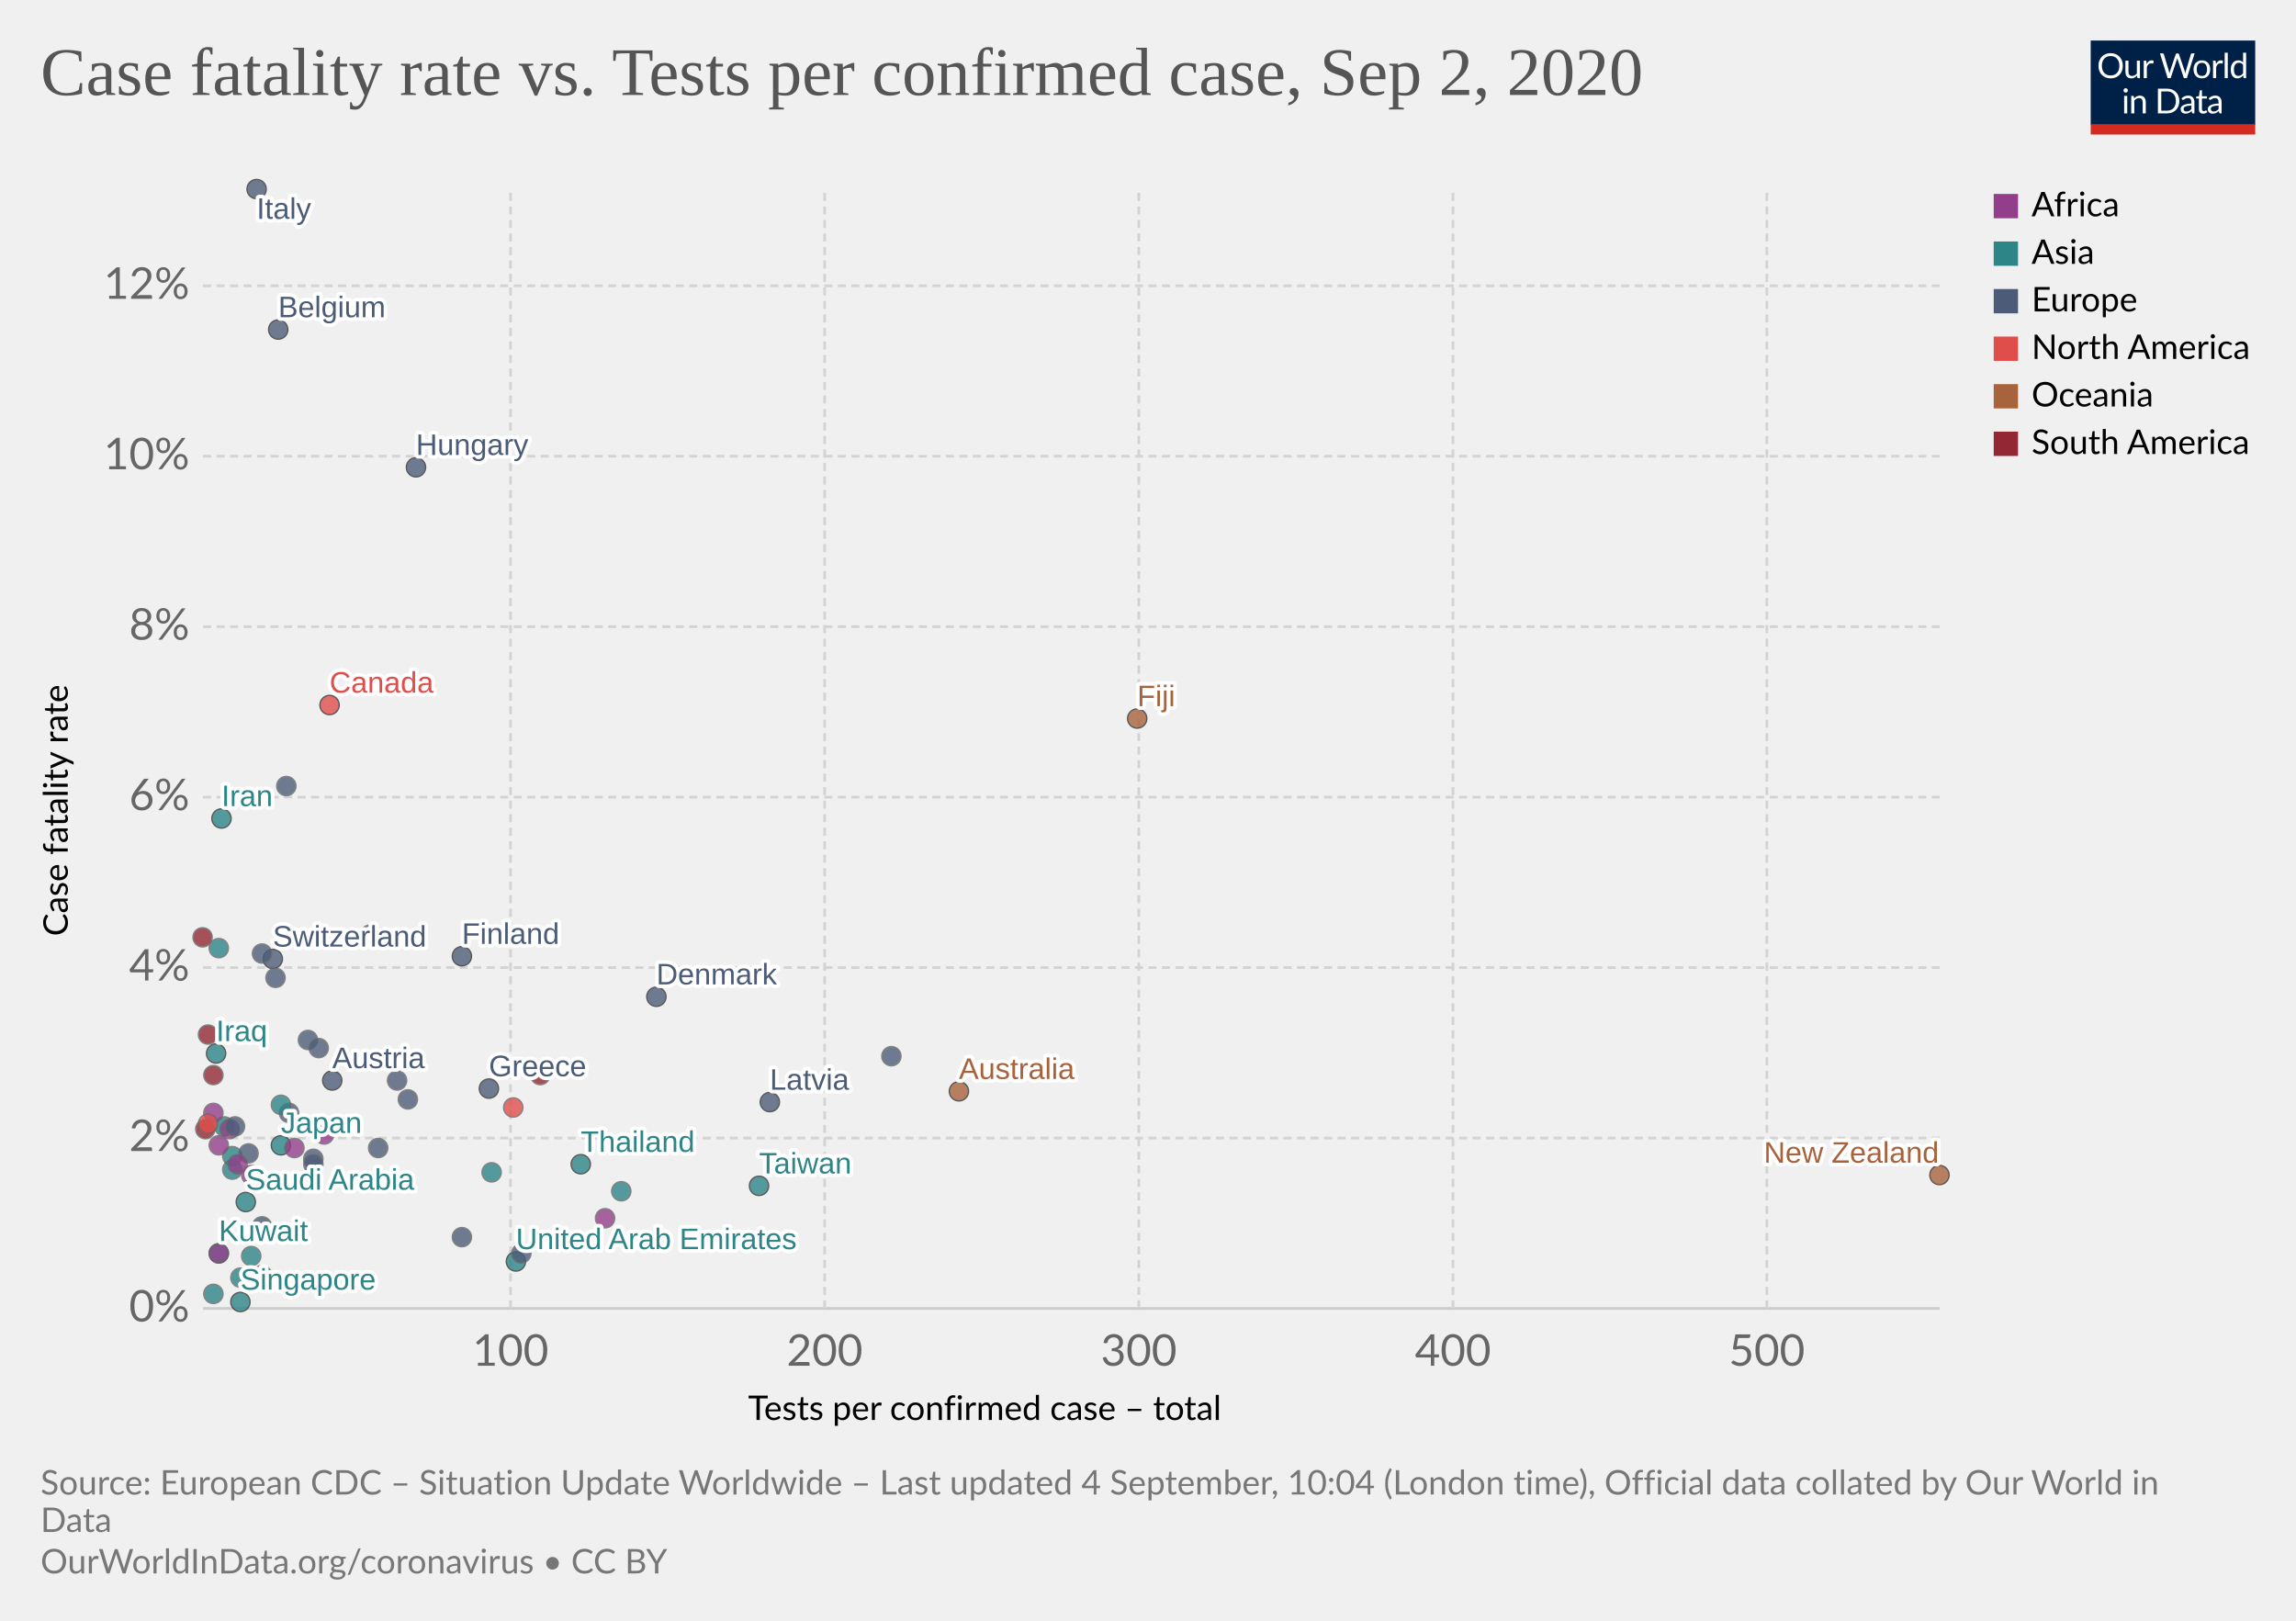
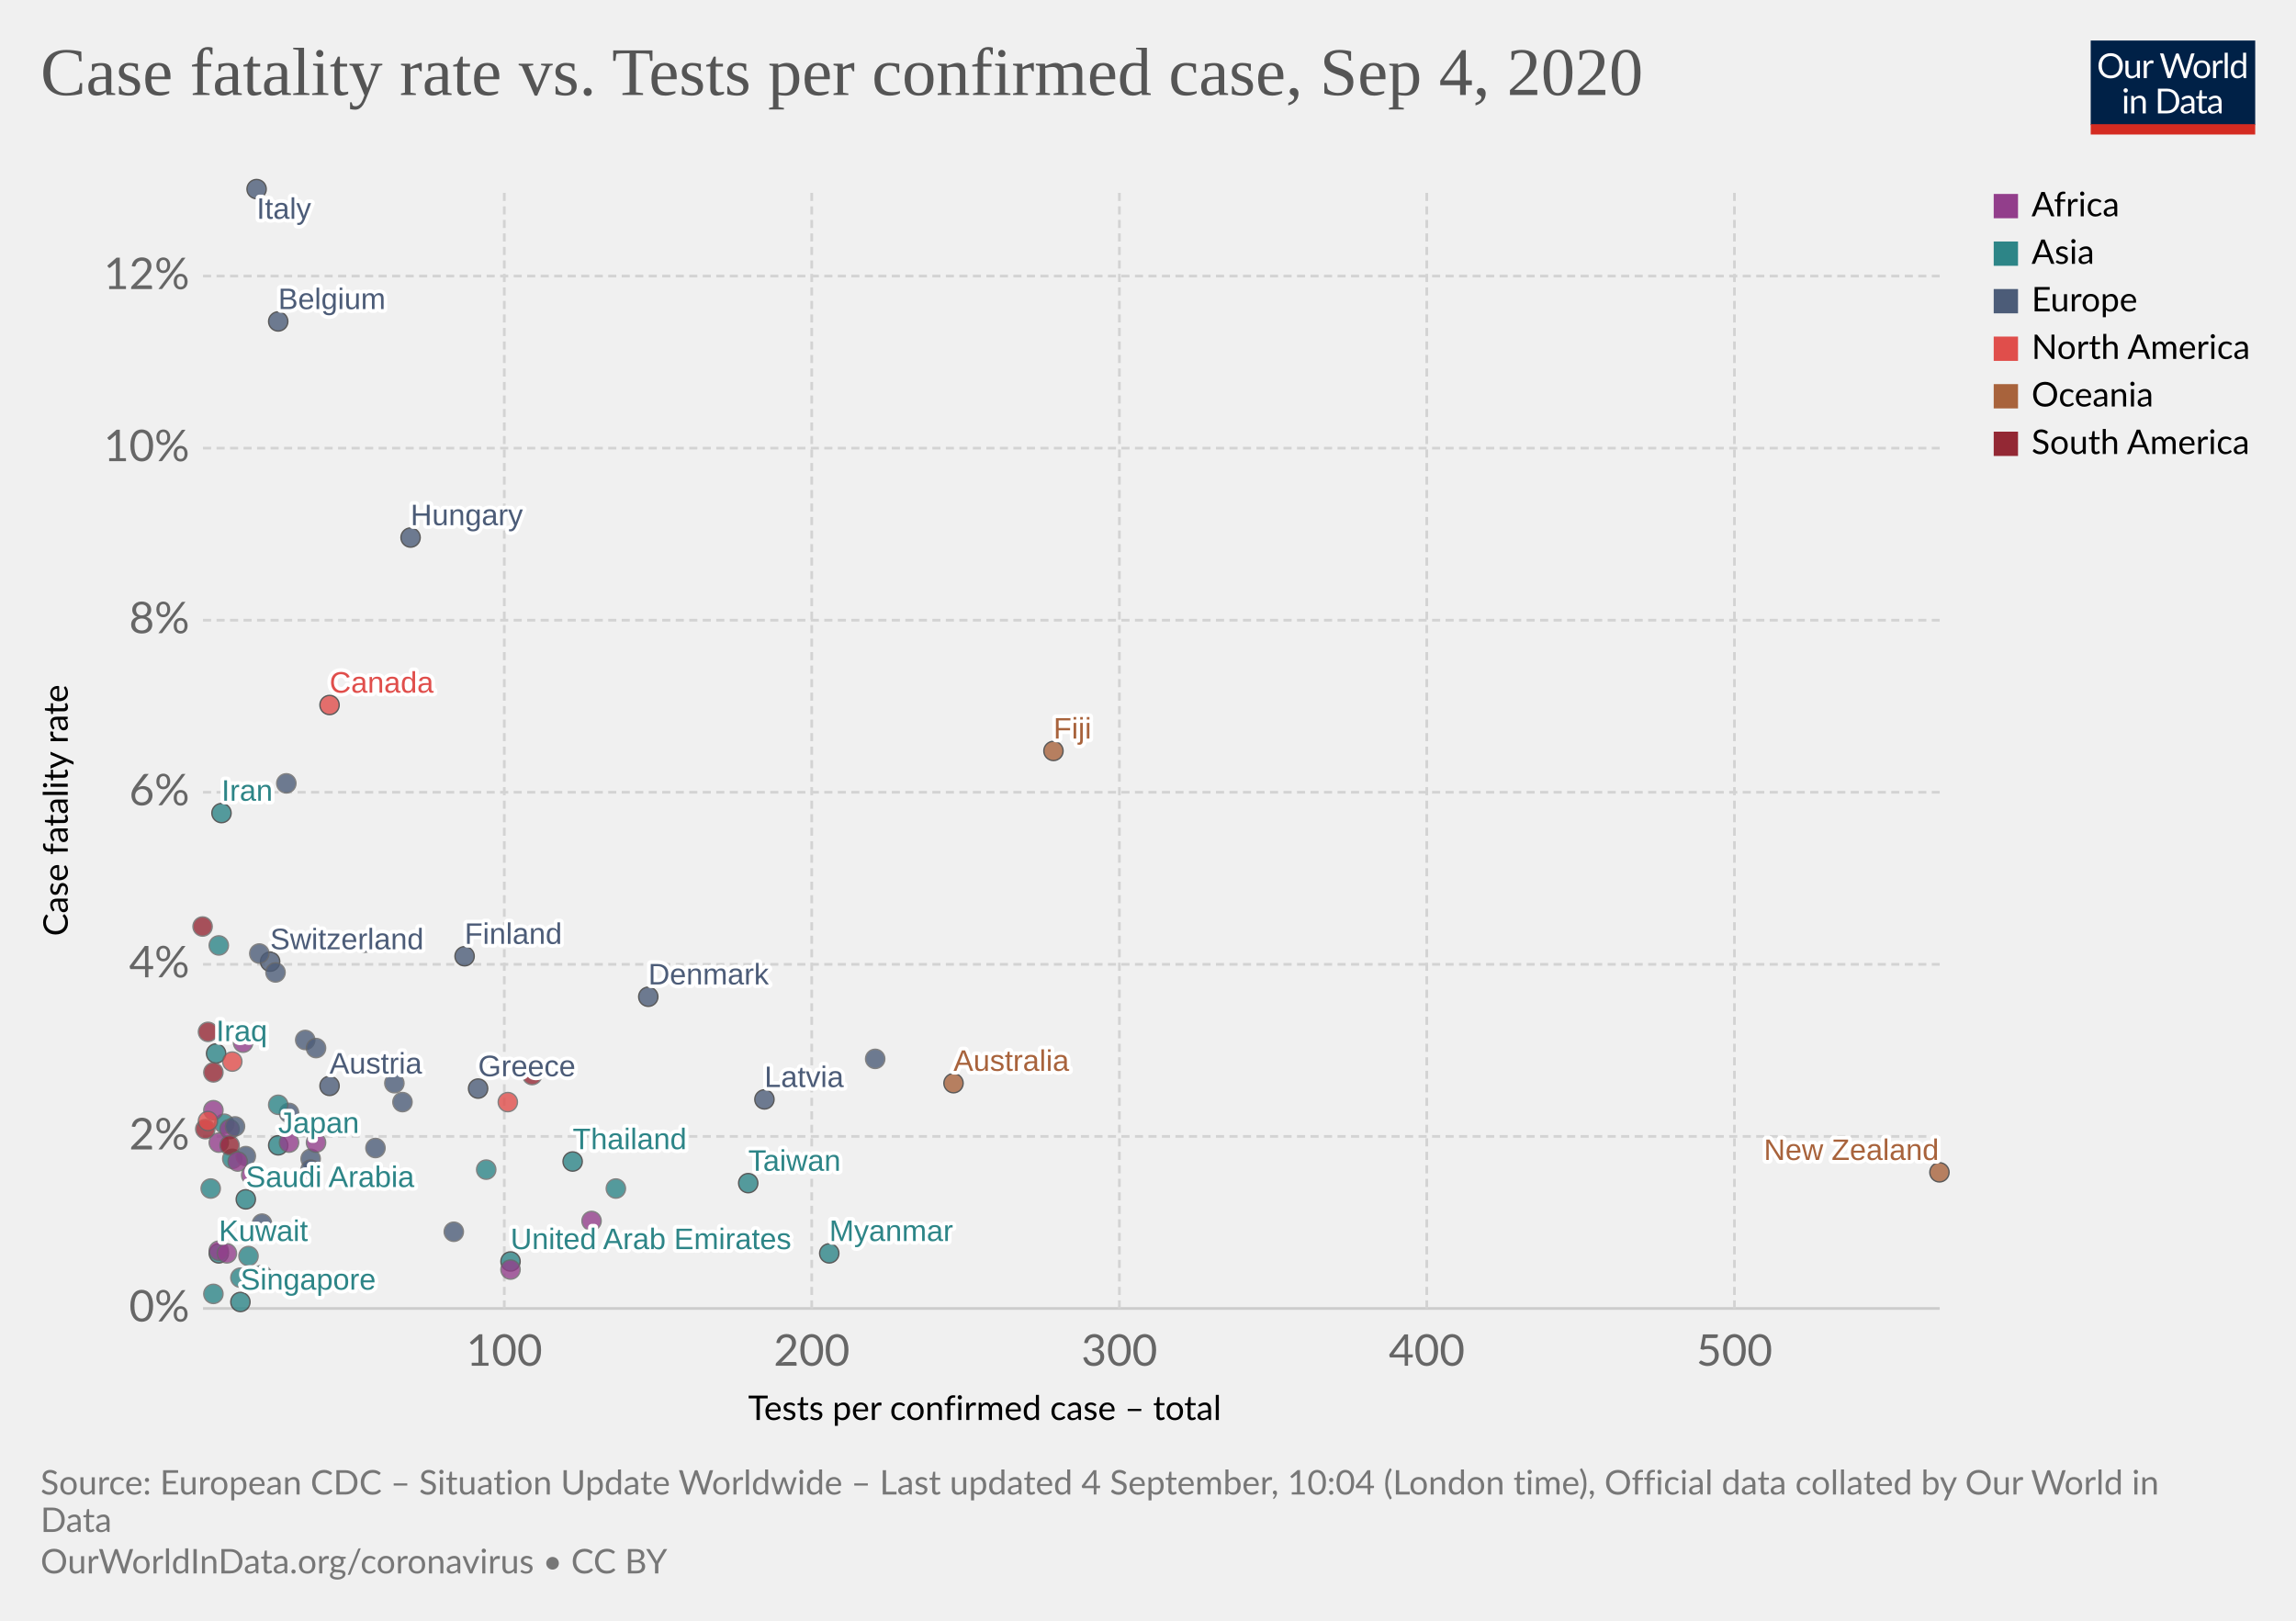
<svg xmlns="http://www.w3.org/2000/svg" version="1.1" style="background-color:#fff;-webkit-font-smoothing:antialiased" width="850" height="600" viewBox="0 0 850 600" font-family="Lato,'Helvetica Neue',Helvetica,Arial,sans-serif" font-size="18" text-rendering="optimizeLegibility">
  <g class="HeaderView">
    <g transform="matrix(.29 0 0 .29 774 15)">
      <svg width="210" height="120" viewBox="0 0 210 120" fill="none">
        <g clip-path="url(#clip0)">
          <path d="M0 0h210v107.89H0V0z" fill="#002147" />
          <path d="M40.98 32.25c0 2.36-.38 4.53-1.12 6.51a14.26 14.26 0 01-8.1 8.4c-1.9.78-4.02 1.17-6.34 1.17a16.6 16.6 0 01-6.33-1.17 14.31 14.31 0 01-8.08-8.4 18.29 18.29 0 01-1.12-6.51c0-2.36.38-4.53 1.12-6.5a14.32 14.32 0 018.07-8.44c1.92-.8 4.03-1.19 6.34-1.19 2.32 0 4.43.4 6.34 1.19 1.92.8 3.56 1.9 4.93 3.34a14.87 14.87 0 013.17 5.1 18.1 18.1 0 011.12 6.5zm-4.38 0c0-1.94-.26-3.68-.8-5.22a10.91 10.91 0 00-2.24-3.89 9.68 9.68 0 00-3.52-2.46 11.95 11.95 0 00-4.62-.86c-1.68 0-3.21.28-4.6.86a9.88 9.88 0 00-3.54 2.46 10.91 10.91 0 00-2.24 3.9c-.53 1.53-.8 3.27-.8 5.2 0 1.94.27 3.68.8 5.22a11.17 11.17 0 002.24 3.9 10.01 10.01 0 003.55 2.44c1.38.56 2.9.83 4.6.83 1.7 0 3.24-.27 4.61-.83a9.8 9.8 0 003.52-2.44 11.17 11.17 0 002.25-3.9c.53-1.54.8-3.28.8-5.21zm26.22-6.54V48H60.5c-.56 0-.9-.27-1.05-.81l-.31-2.4a12.45 12.45 0 01-3.26 2.6c-1.2.64-2.58.96-4.13.96-1.22 0-2.3-.2-3.24-.6a6.52 6.52 0 01-2.33-1.7 7.37 7.37 0 01-1.43-2.67c-.3-1.04-.46-2.2-.46-3.45V25.7h3.91v14.22c0 1.68.38 2.99 1.15 3.91.77.93 1.96 1.39 3.54 1.39 1.16 0 2.24-.27 3.23-.82a10.42 10.42 0 002.8-2.28V25.7h3.91zm8.61 4.47a9.94 9.94 0 012.6-3.56 5.64 5.64 0 013.76-1.3c.47 0 .92.05 1.34.15.44.1.83.27 1.17.49l-.3 2.92c-.09.37-.3.55-.66.55-.2 0-.5-.04-.9-.13a6.21 6.21 0 00-3.24.18c-.54.2-1.03.5-1.47.92-.42.4-.81.9-1.17 1.5-.33.58-.64 1.26-.92 2.02V48H67.7V25.71h2.25c.42 0 .72.08.88.25.16.16.27.44.33.83l.26 3.39zm61.16-13.7L122.75 48h-3.82l-7.99-24.05a21.95 21.95 0 01-.42-1.58 38.36 38.36 0 01-.44 1.58L102.05 48h-3.83L88.4 16.47h3.54c.38 0 .7.1.95.29.26.2.43.43.5.73l6.52 21.9c.1.4.2.83.28 1.28.1.46.2.94.29 1.46l.3-1.46c.12-.47.25-.9.38-1.27l7.41-21.91c.1-.25.26-.48.51-.69.27-.22.58-.33.95-.33h1.23c.38 0 .69.1.92.29.24.2.41.43.53.73l7.4 21.9a28.4 28.4 0 01.68 2.62 29.52 29.52 0 01.52-2.61l6.54-21.91c.07-.27.23-.5.48-.7.27-.21.58-.32.95-.32h3.32zm9.35 8.88c1.63 0 3.1.27 4.4.82a9.43 9.43 0 015.46 5.94c.5 1.4.74 2.98.74 4.73 0 1.76-.25 3.34-.74 4.75a9.43 9.43 0 01-5.46 5.92c-1.3.52-2.77.79-4.4.79-1.64 0-3.12-.27-4.44-.8a9.42 9.42 0 01-3.35-2.3c-.92-1-1.63-2.2-2.13-3.61-.49-1.41-.73-3-.73-4.75s.24-3.33.73-4.73c.5-1.43 1.2-2.64 2.13-3.63a9.4 9.4 0 013.35-2.31c1.32-.55 2.8-.82 4.44-.82zm0 19.89c2.2 0 3.84-.73 4.93-2.2 1.08-1.48 1.63-3.54 1.63-6.18 0-2.66-.55-4.72-1.63-6.2-1.09-1.49-2.73-2.23-4.93-2.23-1.12 0-2.09.2-2.93.57a5.7 5.7 0 00-2.06 1.65 7.5 7.5 0 00-1.24 2.67c-.26 1.04-.4 2.22-.4 3.54 0 2.64.55 4.7 1.64 6.18 1.1 1.47 2.76 2.2 4.99 2.2zm17.97-15.07a9.94 9.94 0 012.6-3.56 5.64 5.64 0 013.76-1.3c.47 0 .91.05 1.34.15.44.1.83.27 1.16.49l-.28 2.92c-.09.37-.31.55-.66.55-.2 0-.5-.04-.9-.13a6.2 6.2 0 00-3.24.18c-.54.2-1.03.5-1.47.92-.43.4-.82.9-1.17 1.5a13.1 13.1 0 00-.92 2.02V48h-3.94V25.71h2.24c.43 0 .72.08.88.25.17.16.28.44.33.83l.27 3.39zm15.04-14.59V48h-3.92V15.6h3.92zm19.55 15.43a6.22 6.22 0 00-2.38-2.05 6.7 6.7 0 00-2.86-.6c-2.07 0-3.66.75-4.77 2.23-1.12 1.48-1.68 3.6-1.68 6.33 0 1.46.13 2.7.38 3.74a7.29 7.29 0 001.1 2.56 4.35 4.35 0 001.78 1.45c.7.3 1.5.46 2.4.46 1.29 0 2.41-.3 3.36-.88a9.6 9.6 0 002.67-2.49V31.02zm3.91-15.43V48h-2.33c-.56 0-.9-.27-1.06-.81l-.35-2.71a12.13 12.13 0 01-3.25 2.77 8.28 8.28 0 01-4.23 1.06 7.31 7.31 0 01-6.14-2.9c-.73-.96-1.3-2.15-1.69-3.57a18.35 18.35 0 01.07-9.48 11.29 11.29 0 011.89-3.7 8.7 8.7 0 017.06-3.34 7.96 7.96 0 016.12 2.62V15.59h3.91zM46.61 70.71V93H42.7V70.71h3.91zm.84-7c0 .39-.08.75-.24 1.09a2.81 2.81 0 01-1.52 1.47 2.67 2.67 0 01-2.16 0 2.9 2.9 0 01-1.45-1.47 2.67 2.67 0 010-2.16c.15-.35.35-.65.6-.9.25-.27.53-.47.85-.62a2.67 2.67 0 012.16 0c.35.15.65.35.9.62.27.25.47.55.62.9.16.34.24.7.24 1.08zm7.97 10.24c.49-.54 1-1.04 1.54-1.48a9.85 9.85 0 013.66-1.84 8.96 8.96 0 015.43.35c.94.4 1.72.97 2.33 1.71a7.36 7.36 0 011.43 2.67c.32 1.04.49 2.19.49 3.45V93h-3.94V78.81c0-1.69-.4-3-1.17-3.92-.76-.93-1.93-1.4-3.5-1.4a6.6 6.6 0 00-3.25.83c-1 .56-1.92 1.31-2.77 2.27V93h-3.94V70.71h2.35c.56 0 .9.28 1.04.82l.3 2.42zm57.7 3.3c0 2.36-.37 4.5-1.11 6.44a14.3 14.3 0 01-3.17 4.98 14.1 14.1 0 01-4.93 3.2c-1.9.76-4.02 1.13-6.33 1.13H85.8V61.47h11.77c2.31 0 4.42.39 6.33 1.15a13.8 13.8 0 018.1 8.18 17.75 17.75 0 011.12 6.45zm-4.37 0c0-1.94-.26-3.67-.8-5.2a10.94 10.94 0 00-2.23-3.87 9.57 9.57 0 00-3.53-2.42 12.23 12.23 0 00-4.61-.83h-7.5v24.62h7.5c1.7 0 3.24-.28 4.61-.84a9.7 9.7 0 003.53-2.4 10.94 10.94 0 002.24-3.87c.53-1.53.8-3.26.8-5.2zm19.8 5.72c-1.8.06-3.34.2-4.62.44-1.26.22-2.3.51-3.1.88-.8.36-1.37.8-1.74 1.3-.35.5-.53 1.05-.53 1.67 0 .58.1 1.1.3 1.52a3 3 0 00.76 1.05c.34.27.73.46 1.17.6.45.11.94.17 1.45.17a7.28 7.28 0 003.5-.81 11.95 11.95 0 002.82-2.2v-4.62zm-12.65-9.11a12.73 12.73 0 013.98-2.66c1.43-.59 3-.88 4.73-.88 1.25 0 2.36.2 3.33.61a6.81 6.81 0 013.94 4.38c.33 1.04.5 2.19.5 3.43V93h-1.74a1.8 1.8 0 01-.88-.18c-.2-.13-.36-.38-.48-.74l-.44-2.12c-.59.55-1.16 1.03-1.72 1.46a9.48 9.48 0 01-3.74 1.7c-.69.15-1.46.23-2.3.23-.87 0-1.69-.12-2.45-.35a5.34 5.34 0 01-3.34-2.93 6.64 6.64 0 01-.49-2.64c0-.88.25-1.72.73-2.53a6.33 6.33 0 012.35-2.17c1.09-.63 2.5-1.15 4.25-1.54 1.75-.41 3.89-.65 6.42-.7v-1.75c0-1.73-.37-3.03-1.12-3.91-.75-.9-1.84-1.34-3.28-1.34-.97 0-1.78.12-2.44.37-.64.23-1.2.5-1.7.81l-1.23.82c-.33.23-.67.35-1 .35-.27 0-.5-.07-.69-.2a2.1 2.1 0 01-.48-.53l-.7-1.25zm27.67 19.5c-1.76 0-3.12-.5-4.07-1.48-.94-.98-1.41-2.4-1.41-4.25V74h-2.68a.9.9 0 01-.6-.2c-.16-.14-.24-.36-.24-.66v-1.56l3.65-.46.9-6.89a.9.9 0 01.29-.52.88.88 0 01.62-.22H142v7.67h6.44V74H142v13.38c0 .94.22 1.63.68 2.09.45.45 1.04.68 1.76.68a3.21 3.21 0 001.85-.53l.55-.35c.16-.12.3-.18.41-.18.2 0 .4.13.55.38l1.15 1.87a7.45 7.45 0 01-2.44 1.5c-.96.35-1.94.52-2.95.52zm19.68-10.4c-1.8.07-3.34.21-4.62.45-1.26.22-2.3.51-3.1.88-.8.36-1.37.8-1.74 1.3-.35.5-.53 1.05-.53 1.67 0 .58.1 1.1.3 1.52.18.42.44.77.76 1.05.34.27.73.46 1.17.6.45.11.94.17 1.45.17a7.3 7.3 0 003.5-.81 12.04 12.04 0 002.82-2.2v-4.62zm-12.65-9.1a12.72 12.72 0 013.99-2.66c1.42-.59 3-.88 4.72-.88 1.25 0 2.36.2 3.33.61a6.81 6.81 0 013.94 4.38c.33 1.04.5 2.19.5 3.43V93h-1.74a1.8 1.8 0 01-.88-.18c-.2-.13-.36-.38-.48-.74l-.44-2.12c-.59.55-1.16 1.03-1.72 1.46a9.48 9.48 0 01-3.74 1.7c-.69.15-1.46.23-2.3.23-.87 0-1.69-.12-2.45-.35a5.33 5.33 0 01-3.34-2.93 6.62 6.62 0 01-.49-2.64c0-.88.25-1.72.73-2.53a6.33 6.33 0 012.35-2.17c1.09-.63 2.5-1.15 4.25-1.54a31.2 31.2 0 016.42-.7v-1.75c0-1.73-.37-3.03-1.12-3.91-.75-.9-1.84-1.34-3.28-1.34-.97 0-1.78.12-2.44.37-.64.23-1.2.5-1.7.81-.46.3-.87.57-1.22.82-.34.23-.68.35-1.02.35-.26 0-.49-.07-.68-.2a1.88 1.88 0 01-.48-.53l-.7-1.25z" fill="#fff" />
          <path fill="#D42B21" d="M0 106.79h210V120H0z" />
        </g>
        <defs>
          <clipPath id="clip0">
            <path fill="#fff" d="M0 0h210v120H0z" />
          </clipPath>
        </defs>
      </svg>
    </g>
    <a href="https://ourworldindata.org/grapher/case-fatality-rate-vs-tests-per-confirmed-case?year=latest" target="_blank" font-family="&quot;Playfair Display&quot;,Georgia,&quot;Times New Roman&quot;,serif">
      <text font-size="25.2" x="15" y="35.2" fill="#555">
-         <tspan x="15" y="35.16">Case fatality rate vs. Tests per confirmed case, Sep 2, 2020</tspan>
+         <tspan x="15" y="35.16">Case fatality rate vs. Tests per confirmed case, Sep 4, 2020</tspan>
      </text>
    </a>
  </g>
  <g class="ScatterPlot">
    <g class="DualAxisView">
      <g class="HorizontalAxis">
        <text font-size="12.6" x="277" y="525.7">
          <tspan x="276.96" y="525.68">Tests per confirmed case – total</tspan>
        </text>
-         <text x="189" y="505.6" fill="#666" text-anchor="middle" font-size="16.2">100</text>
-         <text x="305.3" y="505.6" fill="#666" text-anchor="middle" font-size="16.2">200</text>
-         <text x="421.6" y="505.6" fill="#666" text-anchor="middle" font-size="16.2">300</text>
-         <text x="537.9" y="505.6" fill="#666" text-anchor="middle" font-size="16.2">400</text>
-         <text x="654.1" y="505.6" fill="#666" text-anchor="middle" font-size="16.2">500</text>
+         <text x="186.7" y="505.6" fill="#666" text-anchor="middle" font-size="16.2">100</text>
+         <text x="300.5" y="505.6" fill="#666" text-anchor="middle" font-size="16.2">200</text>
+         <text x="414.4" y="505.6" fill="#666" text-anchor="middle" font-size="16.2">300</text>
+         <text x="528.2" y="505.6" fill="#666" text-anchor="middle" font-size="16.2">400</text>
+         <text x="642.1" y="505.6" fill="#666" text-anchor="middle" font-size="16.2">500</text>
      </g>
      <g class="VerticalAxis">
        <text font-size="12.6" x="-346.5" y="25.1" transform="rotate(-90)">
          <tspan x="-346.54" y="25.08">Case fatality rate</tspan>
        </text>
        <text x="70.16" y="484.4" fill="#666" dominant-baseline="middle" text-anchor="end" font-size="16.2">0%</text>
-         <text x="70.16" y="421.3" fill="#666" dominant-baseline="middle" text-anchor="end" font-size="16.2">2%</text>
-         <text x="70.16" y="358.2" fill="#666" dominant-baseline="middle" text-anchor="end" font-size="16.2">4%</text>
-         <text x="70.16" y="295.1" fill="#666" dominant-baseline="middle" text-anchor="end" font-size="16.2">6%</text>
-         <text x="70.16" y="232" fill="#666" dominant-baseline="middle" text-anchor="end" font-size="16.2">8%</text>
-         <text x="70.16" y="168.9" fill="#666" dominant-baseline="middle" text-anchor="end" font-size="16.2">10%</text>
-         <text x="70.16" y="105.8" fill="#666" dominant-baseline="middle" text-anchor="end" font-size="16.2">12%</text>
+         <text x="70.16" y="420.7" fill="#666" dominant-baseline="middle" text-anchor="end" font-size="16.2">2%</text>
+         <text x="70.16" y="357" fill="#666" dominant-baseline="middle" text-anchor="end" font-size="16.2">4%</text>
+         <text x="70.16" y="293.3" fill="#666" dominant-baseline="middle" text-anchor="end" font-size="16.2">6%</text>
+         <text x="70.16" y="229.6" fill="#666" dominant-baseline="middle" text-anchor="end" font-size="16.2">8%</text>
+         <text x="70.16" y="165.9" fill="#666" dominant-baseline="middle" text-anchor="end" font-size="16.2">10%</text>
+         <text x="70.16" y="102.2" fill="#666" dominant-baseline="middle" text-anchor="end" font-size="16.2">12%</text>
      </g>
      <g class="AxisGridLines horizontalLines">
        <path stroke="#ccc" d="M75.16 484.4h642.93" />
-         <path stroke="#d3d3d3" stroke-dasharray="3,2" d="M75.16 421.3h642.93M75.16 358.2h642.93M75.16 295.1h642.93M75.16 232h642.93M75.16 168.9h642.93M75.16 105.8h642.93" />
+         <path stroke="#d3d3d3" stroke-dasharray="3,2" d="M75.16 420.7h642.93M75.16 357h642.93M75.16 293.3h642.93M75.16 229.6h642.93M75.16 165.9h642.93M75.16 102.2h642.93" />
      </g>
      <g class="AxisGridLines verticalLines" stroke="#d3d3d3" stroke-dasharray="3,2">
-         <path d="M189 484.4V70M305.3 484.4V70M421.6 484.4V70M537.9 484.4V70M654.1 484.4V70" />
+         <path d="M186.7 484.4V70M300.5 484.4V70M414.4 484.4V70M528.2 484.4V70M642.1 484.4V70" />
      </g>
    </g>
    <g class="PointsWithLabels clickable" clip-path="url(#a)" font-family="Arial, sans-serif">
      <path fill="rgba(255,255,255,0)" d="M75.16 70h642.93v414.4H75.16z" />
      <defs>
        <clipPath id="a">
          <path d="M65.16 60h662.93v434.4H65.16z" />
        </clipPath>
      </defs>
      <g class="key-Thailand_0">
-         <circle cx="215" cy="431" r="3.57" fill="#2D8587" opacity=".8" stroke="#333" stroke-width=".5" />
+         <circle cx="212" cy="430" r="3.57" fill="#2D8587" opacity=".8" stroke="#333" stroke-width=".5" />
      </g>
      <g class="key-Japan_0">
-         <circle cx="104" cy="424" r="3.57" fill="#2D8587" opacity=".8" stroke="#333" stroke-width=".5" />
+         <circle cx="103" cy="424" r="3.57" fill="#2D8587" opacity=".8" stroke="#333" stroke-width=".5" />
      </g>
      <g class="key-South-Korea_0">
-         <circle cx="182" cy="434" r="3.57" fill="#2D8587" opacity=".8" stroke="#666" stroke-width=".5" />
+         <circle cx="180" cy="433" r="3.57" fill="#2D8587" opacity=".8" stroke="#666" stroke-width=".5" />
      </g>
      <g class="key-Taiwan_0">
-         <circle cx="281" cy="439" r="3.57" fill="#2D8587" opacity=".8" stroke="#333" stroke-width=".5" />
+         <circle cx="277" cy="438" r="3.57" fill="#2D8587" opacity=".8" stroke="#333" stroke-width=".5" />
      </g>
      <g class="key-Singapore_0">
        <circle cx="89" cy="482" r="3.57" fill="#2D8587" opacity=".8" stroke="#333" stroke-width=".5" />
      </g>
      <g class="key-Nepal_0">
-         <circle cx="93" cy="465" r="3.57" fill="#2D8587" opacity=".8" stroke="#666" stroke-width=".5" />
+         <circle cx="92" cy="465" r="3.57" fill="#2D8587" opacity=".8" stroke="#666" stroke-width=".5" />
      </g>
      <g class="key-Malaysia_0">
-         <circle cx="230" cy="441" r="3.57" fill="#2D8587" opacity=".8" stroke="#666" stroke-width=".5" />
+         <circle cx="228" cy="440" r="3.57" fill="#2D8587" opacity=".8" stroke="#666" stroke-width=".5" />
      </g>
      <g class="key-Australia_0">
-         <circle cx="355" cy="404" r="3.57" fill="#A8633C" opacity=".8" stroke="#333" stroke-width=".5" />
+         <circle cx="353" cy="401" r="3.57" fill="#A8633C" opacity=".8" stroke="#333" stroke-width=".5" />
      </g>
      <g class="key-Canada_0">
        <circle cx="122" cy="261" r="3.57" fill="#E04E4B" opacity=".8" stroke="#333" stroke-width=".5" />
      </g>
      <g class="key-United-Arab-Emirates_0">
-         <circle cx="191" cy="467" r="3.57" fill="#2D8587" opacity=".8" stroke="#333" stroke-width=".5" />
+         <circle cx="189" cy="467" r="3.57" fill="#2D8587" opacity=".8" stroke="#333" stroke-width=".5" />
      </g>
      <g class="key-Finland_0">
-         <circle cx="171" cy="354" r="3.57" fill="#4C5C78" opacity=".8" stroke="#333" stroke-width=".5" />
+         <circle cx="172" cy="354" r="3.57" fill="#4C5C78" opacity=".8" stroke="#333" stroke-width=".5" />
      </g>
      <g class="key-India_0">
-         <circle cx="86" cy="428" r="3.57" fill="#2D8587" opacity=".8" stroke="#666" stroke-width=".5" />
-       </g>
-       <g class="key-Philippines_0">
-         <circle cx="86" cy="433" r="3.57" fill="#2D8587" opacity=".8" stroke="#666" stroke-width=".5" />
+         <circle cx="86" cy="429" r="3.57" fill="#2D8587" opacity=".8" stroke="#666" stroke-width=".5" />
      </g>
      <g class="key-Italy_0">
        <circle cx="95" cy="70" r="3.57" fill="#4C5C78" opacity=".8" stroke="#333" stroke-width=".5" />
      </g>
      <g class="key-Russia_0">
-         <circle cx="116" cy="429" r="3.57" fill="#4C5C78" opacity=".8" stroke="#666" stroke-width=".5" />
+         <circle cx="115" cy="429" r="3.57" fill="#4C5C78" opacity=".8" stroke="#666" stroke-width=".5" />
      </g>
      <g class="key-Belgium_0">
-         <circle cx="103" cy="122" r="3.57" fill="#4C5C78" opacity=".8" stroke="#333" stroke-width=".5" />
+         <circle cx="103" cy="119" r="3.57" fill="#4C5C78" opacity=".8" stroke="#333" stroke-width=".5" />
      </g>
      <g class="key-Iran_0">
-         <circle cx="82" cy="303" r="3.57" fill="#2D8587" opacity=".8" stroke="#333" stroke-width=".5" />
+         <circle cx="82" cy="301" r="3.57" fill="#2D8587" opacity=".8" stroke="#333" stroke-width=".5" />
      </g>
      <g class="key-Bahrain_0">
        <circle cx="97" cy="472" r="3.57" fill="#2D8587" opacity=".8" stroke="#666" stroke-width=".5" />
      </g>
      <g class="key-Kuwait_0">
        <circle cx="81" cy="464" r="3.57" fill="#2D8587" opacity=".8" stroke="#333" stroke-width=".5" />
      </g>
      <g class="key-Iraq_0">
        <circle cx="80" cy="390" r="3.57" fill="#2D8587" opacity=".8" stroke="#333" stroke-width=".5" />
      </g>
      <g class="key-Austria_0">
-         <circle cx="123" cy="400" r="3.57" fill="#4C5C78" opacity=".8" stroke="#333" stroke-width=".5" />
+         <circle cx="122" cy="402" r="3.57" fill="#4C5C78" opacity=".8" stroke="#333" stroke-width=".5" />
      </g>
      <g class="key-Switzerland_0">
-         <circle cx="101" cy="355" r="3.57" fill="#4C5C78" opacity=".8" stroke="#333" stroke-width=".5" />
+         <circle cx="100" cy="356" r="3.57" fill="#4C5C78" opacity=".8" stroke="#333" stroke-width=".5" />
      </g>
      <g class="key-Croatia_0">
-         <circle cx="92" cy="427" r="3.57" fill="#4C5C78" opacity=".8" stroke="#666" stroke-width=".5" />
+         <circle cx="91" cy="428" r="3.57" fill="#4C5C78" opacity=".8" stroke="#666" stroke-width=".5" />
      </g>
      <g class="key-Greece_0">
-         <circle cx="181" cy="403" r="3.57" fill="#4C5C78" opacity=".8" stroke="#333" stroke-width=".5" />
+         <circle cx="177" cy="403" r="3.57" fill="#4C5C78" opacity=".8" stroke="#333" stroke-width=".5" />
      </g>
      <g class="key-Norway_0">
-         <circle cx="151" cy="407" r="3.57" fill="#4C5C78" opacity=".8" stroke="#666" stroke-width=".5" />
+         <circle cx="149" cy="408" r="3.57" fill="#4C5C78" opacity=".8" stroke="#666" stroke-width=".5" />
      </g>
      <g class="key-Pakistan_0">
-         <circle cx="83" cy="417" r="3.57" fill="#2D8587" opacity=".8" stroke="#666" stroke-width=".5" />
+         <circle cx="83" cy="416" r="3.57" fill="#2D8587" opacity=".8" stroke="#666" stroke-width=".5" />
      </g>
      <g class="key-Romania_0">
-         <circle cx="97" cy="353" r="3.57" fill="#4C5C78" opacity=".8" stroke="#666" stroke-width=".5" />
+         <circle cx="96" cy="353" r="3.57" fill="#4C5C78" opacity=".8" stroke="#666" stroke-width=".5" />
      </g>
      <g class="key-Denmark_0">
-         <circle cx="243" cy="369" r="3.57" fill="#4C5C78" opacity=".8" stroke="#333" stroke-width=".5" />
+         <circle cx="240" cy="369" r="3.57" fill="#4C5C78" opacity=".8" stroke="#333" stroke-width=".5" />
      </g>
      <g class="key-Estonia_0">
-         <circle cx="147" cy="400" r="3.57" fill="#4C5C78" opacity=".8" stroke="#666" stroke-width=".5" />
+         <circle cx="146" cy="401" r="3.57" fill="#4C5C78" opacity=".8" stroke="#666" stroke-width=".5" />
      </g>
      <g class="key-Belarus_0">
-         <circle cx="97" cy="454" r="3.57" fill="#4C5C78" opacity=".8" stroke="#666" stroke-width=".5" />
+         <circle cx="97" cy="453" r="3.57" fill="#4C5C78" opacity=".8" stroke="#666" stroke-width=".5" />
      </g>
      <g class="key-Lithuania_0">
-         <circle cx="330" cy="391" r="3.57" fill="#4C5C78" opacity=".8" stroke="#666" stroke-width=".5" />
+         <circle cx="324" cy="392" r="3.57" fill="#4C5C78" opacity=".8" stroke="#666" stroke-width=".5" />
      </g>
      <g class="key-New-Zealand_0">
-         <circle cx="718" cy="435" r="3.57" fill="#A8633C" opacity=".8" stroke="#333" stroke-width=".5" />
+         <circle cx="718" cy="434" r="3.57" fill="#A8633C" opacity=".8" stroke="#333" stroke-width=".5" />
      </g>
      <g class="key-Nigeria_0">
-         <circle cx="81" cy="424" r="3.57" fill="#923E8B" opacity=".8" stroke="#666" stroke-width=".5" />
+         <circle cx="81" cy="423" r="3.57" fill="#923E8B" opacity=".8" stroke="#666" stroke-width=".5" />
      </g>
      <g class="key-Qatar_0">
        <circle cx="79" cy="479" r="3.57" fill="#2D8587" opacity=".8" stroke="#666" stroke-width=".5" />
      </g>
      <g class="key-Luxembourg_0">
-         <circle cx="140" cy="425" r="3.57" fill="#4C5C78" opacity=".8" stroke="#666" stroke-width=".5" />
+         <circle cx="139" cy="425" r="3.57" fill="#4C5C78" opacity=".8" stroke="#666" stroke-width=".5" />
      </g>
      <g class="key-Ireland_0">
-         <circle cx="106" cy="291" r="3.57" fill="#4C5C78" opacity=".8" stroke="#666" stroke-width=".5" />
+         <circle cx="106" cy="290" r="3.57" fill="#4C5C78" opacity=".8" stroke="#666" stroke-width=".5" />
      </g>
      <g class="key-Czech-Republic_0">
-         <circle cx="116" cy="431" r="3.57" fill="#4C5C78" opacity=".8" stroke="#666" stroke-width=".5" />
+         <circle cx="115" cy="433" r="3.57" fill="#4C5C78" opacity=".8" stroke="#666" stroke-width=".5" />
      </g>
      <g class="key-Indonesia_0">
-         <circle cx="81" cy="351" r="3.57" fill="#2D8587" opacity=".8" stroke="#666" stroke-width=".5" />
+         <circle cx="81" cy="350" r="3.57" fill="#2D8587" opacity=".8" stroke="#666" stroke-width=".5" />
      </g>
      <g class="key-Tunisia_0">
-         <circle cx="120" cy="420" r="3.57" fill="#923E8B" opacity=".8" stroke="#666" stroke-width=".5" />
+         <circle cx="117" cy="423" r="3.57" fill="#923E8B" opacity=".8" stroke="#666" stroke-width=".5" />
      </g>
      <g class="key-Portugal_0">
-         <circle cx="114" cy="385" r="3.57" fill="#4C5C78" opacity=".8" stroke="#666" stroke-width=".5" />
+         <circle cx="113" cy="385" r="3.57" fill="#4C5C78" opacity=".8" stroke="#666" stroke-width=".5" />
      </g>
      <g class="key-Saudi-Arabia_0">
-         <circle cx="91" cy="445" r="3.57" fill="#2D8587" opacity=".8" stroke="#333" stroke-width=".5" />
+         <circle cx="91" cy="444" r="3.57" fill="#2D8587" opacity=".8" stroke="#333" stroke-width=".5" />
      </g>
      <g class="key-Senegal_0">
        <circle cx="85" cy="418" r="3.57" fill="#923E8B" opacity=".8" stroke="#666" stroke-width=".5" />
      </g>
      <g class="key-Latvia_0">
-         <circle cx="285" cy="408" r="3.57" fill="#4C5C78" opacity=".8" stroke="#333" stroke-width=".5" />
+         <circle cx="283" cy="407" r="3.57" fill="#4C5C78" opacity=".8" stroke="#333" stroke-width=".5" />
      </g>
      <g class="key-Morocco_0">
-         <circle cx="109" cy="425" r="3.57" fill="#923E8B" opacity=".8" stroke="#666" stroke-width=".5" />
+         <circle cx="107" cy="423" r="3.57" fill="#923E8B" opacity=".8" stroke="#666" stroke-width=".5" />
      </g>
      <g class="key-Argentina_0">
        <circle cx="76" cy="418" r="3.57" fill="#932834" opacity=".8" stroke="#666" stroke-width=".5" />
      </g>
      <g class="key-Ukraine_0">
        <circle cx="87" cy="417" r="3.57" fill="#4C5C78" opacity=".8" stroke="#666" stroke-width=".5" />
      </g>
      <g class="key-Chile_0">
-         <circle cx="79" cy="398" r="3.57" fill="#932834" opacity=".8" stroke="#666" stroke-width=".5" />
+         <circle cx="79" cy="397" r="3.57" fill="#932834" opacity=".8" stroke="#666" stroke-width=".5" />
      </g>
      <g class="key-Poland_0">
-         <circle cx="118" cy="388" r="3.57" fill="#4C5C78" opacity=".8" stroke="#666" stroke-width=".5" />
+         <circle cx="117" cy="388" r="3.57" fill="#4C5C78" opacity=".8" stroke="#666" stroke-width=".5" />
      </g>
      <g class="key-Hungary_0">
-         <circle cx="154" cy="173" r="3.57" fill="#4C5C78" opacity=".8" stroke="#333" stroke-width=".5" />
+         <circle cx="152" cy="199" r="3.57" fill="#4C5C78" opacity=".8" stroke="#333" stroke-width=".5" />
      </g>
      <g class="key-Slovenia_0">
-         <circle cx="137" cy="346" r="3.57" fill="#4C5C78" opacity=".8" stroke="#666" stroke-width=".5" />
+         <circle cx="135" cy="349" r="3.57" fill="#4C5C78" opacity=".8" stroke="#666" stroke-width=".5" />
      </g>
      <g class="key-South-Africa_0">
-         <circle cx="79" cy="412" r="3.57" fill="#923E8B" opacity=".8" stroke="#666" stroke-width=".5" />
+         <circle cx="79" cy="411" r="3.57" fill="#923E8B" opacity=".8" stroke="#666" stroke-width=".5" />
      </g>
      <g class="key-Serbia_0">
        <circle cx="107" cy="412" r="3.57" fill="#4C5C78" opacity=".8" stroke="#666" stroke-width=".5" />
      </g>
-       <g class="key-Malta_0">
-         <circle cx="193" cy="464" r="3.57" fill="#4C5C78" opacity=".8" stroke="#666" stroke-width=".5" />
-       </g>
      <g class="key-Colombia_0">
-         <circle cx="77" cy="383" r="3.57" fill="#932834" opacity=".8" stroke="#666" stroke-width=".5" />
+         <circle cx="77" cy="382" r="3.57" fill="#932834" opacity=".8" stroke="#666" stroke-width=".5" />
      </g>
      <g class="key-Slovakia_0">
-         <circle cx="171" cy="458" r="3.57" fill="#4C5C78" opacity=".8" stroke="#666" stroke-width=".5" />
+         <circle cx="168" cy="456" r="3.57" fill="#4C5C78" opacity=".8" stroke="#666" stroke-width=".5" />
+       </g>
+       <g class="key-Paraguay_0">
+         <circle cx="85" cy="424" r="3.57" fill="#932834" opacity=".8" stroke="#666" stroke-width=".5" />
      </g>
      <g class="key-Maldives_0">
        <circle cx="89" cy="473" r="3.57" fill="#2D8587" opacity=".8" stroke="#666" stroke-width=".5" />
      </g>
      <g class="key-Bulgaria_0">
-         <circle cx="102" cy="362" r="3.57" fill="#4C5C78" opacity=".8" stroke="#666" stroke-width=".5" />
+         <circle cx="102" cy="360" r="3.57" fill="#4C5C78" opacity=".8" stroke="#666" stroke-width=".5" />
+       </g>
+       <g class="key-Bangladesh_0">
+         <circle cx="78" cy="440" r="3.57" fill="#2D8587" opacity=".8" stroke="#666" stroke-width=".5" />
      </g>
      <g class="key-Panama_0">
-         <circle cx="77" cy="416" r="3.57" fill="#E04E4B" opacity=".8" stroke="#666" stroke-width=".5" />
+         <circle cx="77" cy="415" r="3.57" fill="#E04E4B" opacity=".8" stroke="#666" stroke-width=".5" />
      </g>
      <g class="key-Bolivia_0">
-         <circle cx="75" cy="347" r="3.57" fill="#932834" opacity=".8" stroke="#666" stroke-width=".5" />
+         <circle cx="75" cy="343" r="3.57" fill="#932834" opacity=".8" stroke="#666" stroke-width=".5" />
      </g>
      <g class="key-Turkey_0">
-         <circle cx="104" cy="409" r="3.57" fill="#2D8587" opacity=".8" stroke="#666" stroke-width=".5" />
+         <circle cx="103" cy="409" r="3.57" fill="#2D8587" opacity=".8" stroke="#666" stroke-width=".5" />
      </g>
      <g class="key-Cote-d__0027Ivoire_0">
-         <circle cx="81" cy="464" r="3.57" fill="#923E8B" opacity=".8" stroke="#666" stroke-width=".5" />
+         <circle cx="81" cy="463" r="3.57" fill="#923E8B" opacity=".8" stroke="#666" stroke-width=".5" />
      </g>
      <g class="key-Cuba_0">
-         <circle cx="190" cy="410" r="3.57" fill="#E04E4B" opacity=".8" stroke="#666" stroke-width=".5" />
+         <circle cx="188" cy="408" r="3.57" fill="#E04E4B" opacity=".8" stroke="#666" stroke-width=".5" />
+       </g>
+       <g class="key-Ghana_0">
+         <circle cx="84" cy="464" r="3.57" fill="#923E8B" opacity=".8" stroke="#666" stroke-width=".5" />
      </g>
      <g class="key-Kenya_0">
-         <circle cx="88" cy="431" r="3.57" fill="#923E8B" opacity=".8" stroke="#666" stroke-width=".5" />
+         <circle cx="88" cy="430" r="3.57" fill="#923E8B" opacity=".8" stroke="#666" stroke-width=".5" />
      </g>
      <g class="key-Ethiopia_0">
        <circle cx="93" cy="435" r="3.57" fill="#923E8B" opacity=".8" stroke="#666" stroke-width=".5" />
      </g>
+       <g class="key-Rwanda_0">
+         <circle cx="189" cy="470" r="3.57" fill="#923E8B" opacity=".8" stroke="#666" stroke-width=".5" />
+       </g>
      <g class="key-Uruguay_0">
-         <circle cx="200" cy="398" r="3.57" fill="#932834" opacity=".8" stroke="#666" stroke-width=".5" />
+         <circle cx="197" cy="398" r="3.57" fill="#932834" opacity=".8" stroke="#666" stroke-width=".5" />
+       </g>
+       <g class="key-El-Salvador_0">
+         <circle cx="86" cy="393" r="3.57" fill="#E04E4B" opacity=".8" stroke="#666" stroke-width=".5" />
      </g>
      <g class="key-Fiji_0">
-         <circle cx="421" cy="266" r="3.57" fill="#A8633C" opacity=".8" stroke="#333" stroke-width=".5" />
+         <circle cx="390" cy="278" r="3.57" fill="#A8633C" opacity=".8" stroke="#333" stroke-width=".5" />
+       </g>
+       <g class="key-Zimbabwe_0">
+         <circle cx="90" cy="386" r="3.57" fill="#923E8B" opacity=".8" stroke="#666" stroke-width=".5" />
      </g>
      <g class="key-Uganda_0">
-         <circle cx="224" cy="451" r="3.57" fill="#923E8B" opacity=".8" stroke="#666" stroke-width=".5" />
+         <circle cx="219" cy="452" r="3.57" fill="#923E8B" opacity=".8" stroke="#666" stroke-width=".5" />
+       </g>
+       <g class="key-Myanmar_0">
+         <circle cx="307" cy="464" r="3.57" fill="#2D8587" opacity=".8" stroke="#333" stroke-width=".5" />
      </g>
      <g class="backgroundLabels" fill="#333" font-size="11" font-weight="400">
-         <text x="215" y="426.43" fill="#fff" stroke="#fff" stroke-linecap="round" stroke-linejoin="round" stroke-width=".25em">Thailand</text>
-         <text x="215" y="426.43" fill="#2D8587">Thailand</text>
-         <text x="104" y="419.43" fill="#fff" stroke="#fff" stroke-linecap="round" stroke-linejoin="round" stroke-width=".25em">Japan</text>
-         <text x="104" y="419.43" fill="#2D8587">Japan</text>
-         <text x="281" y="434.43" fill="#fff" stroke="#fff" stroke-linecap="round" stroke-linejoin="round" stroke-width=".25em">Taiwan</text>
-         <text x="281" y="434.43" fill="#2D8587">Taiwan</text>
+         <text x="212" y="425.43" fill="#fff" stroke="#fff" stroke-linecap="round" stroke-linejoin="round" stroke-width=".25em">Thailand</text>
+         <text x="212" y="425.43" fill="#2D8587">Thailand</text>
+         <text x="103" y="419.43" fill="#fff" stroke="#fff" stroke-linecap="round" stroke-linejoin="round" stroke-width=".25em">Japan</text>
+         <text x="103" y="419.43" fill="#2D8587">Japan</text>
+         <text x="277" y="433.43" fill="#fff" stroke="#fff" stroke-linecap="round" stroke-linejoin="round" stroke-width=".25em">Taiwan</text>
+         <text x="277" y="433.43" fill="#2D8587">Taiwan</text>
        <text x="89" y="477.43" fill="#fff" stroke="#fff" stroke-linecap="round" stroke-linejoin="round" stroke-width=".25em">Singapore</text>
        <text x="89" y="477.43" fill="#2D8587">Singapore</text>
-         <text x="355" y="399.43" fill="#fff" stroke="#fff" stroke-linecap="round" stroke-linejoin="round" stroke-width=".25em">Australia</text>
-         <text x="355" y="399.43" fill="#A8633C">Australia</text>
+         <text x="353" y="396.43" fill="#fff" stroke="#fff" stroke-linecap="round" stroke-linejoin="round" stroke-width=".25em">Australia</text>
+         <text x="353" y="396.43" fill="#A8633C">Australia</text>
        <text x="122" y="256.43" fill="#fff" stroke="#fff" stroke-linecap="round" stroke-linejoin="round" stroke-width=".25em">Canada</text>
        <text x="122" y="256.43" fill="#E04E4B">Canada</text>
-         <text x="191" y="462.43" fill="#fff" stroke="#fff" stroke-linecap="round" stroke-linejoin="round" stroke-width=".25em">United Arab Emirates</text>
-         <text x="191" y="462.43" fill="#2D8587">United Arab Emirates</text>
-         <text x="171" y="349.43" fill="#fff" stroke="#fff" stroke-linecap="round" stroke-linejoin="round" stroke-width=".25em">Finland</text>
-         <text x="171" y="349.43" fill="#4C5C78">Finland</text>
+         <text x="189" y="462.43" fill="#fff" stroke="#fff" stroke-linecap="round" stroke-linejoin="round" stroke-width=".25em">United Arab Emirates</text>
+         <text x="189" y="462.43" fill="#2D8587">United Arab Emirates</text>
+         <text x="172" y="349.43" fill="#fff" stroke="#fff" stroke-linecap="round" stroke-linejoin="round" stroke-width=".25em">Finland</text>
+         <text x="172" y="349.43" fill="#4C5C78">Finland</text>
        <text x="95" y="81" fill="#fff" stroke="#fff" stroke-linecap="round" stroke-linejoin="round" stroke-width=".25em">Italy</text>
        <text x="95" y="81" fill="#4C5C78">Italy</text>
-         <text x="103" y="117.43" fill="#fff" stroke="#fff" stroke-linecap="round" stroke-linejoin="round" stroke-width=".25em">Belgium</text>
-         <text x="103" y="117.43" fill="#4C5C78">Belgium</text>
-         <text x="82" y="298.43" fill="#fff" stroke="#fff" stroke-linecap="round" stroke-linejoin="round" stroke-width=".25em">Iran</text>
-         <text x="82" y="298.43" fill="#2D8587">Iran</text>
+         <text x="103" y="114.43" fill="#fff" stroke="#fff" stroke-linecap="round" stroke-linejoin="round" stroke-width=".25em">Belgium</text>
+         <text x="103" y="114.43" fill="#4C5C78">Belgium</text>
+         <text x="82" y="296.43" fill="#fff" stroke="#fff" stroke-linecap="round" stroke-linejoin="round" stroke-width=".25em">Iran</text>
+         <text x="82" y="296.43" fill="#2D8587">Iran</text>
        <text x="81" y="459.43" fill="#fff" stroke="#fff" stroke-linecap="round" stroke-linejoin="round" stroke-width=".25em">Kuwait</text>
        <text x="81" y="459.43" fill="#2D8587">Kuwait</text>
        <text x="80" y="385.43" fill="#fff" stroke="#fff" stroke-linecap="round" stroke-linejoin="round" stroke-width=".25em">Iraq</text>
        <text x="80" y="385.43" fill="#2D8587">Iraq</text>
-         <text x="123" y="395.43" fill="#fff" stroke="#fff" stroke-linecap="round" stroke-linejoin="round" stroke-width=".25em">Austria</text>
-         <text x="123" y="395.43" fill="#4C5C78">Austria</text>
-         <text x="101" y="350.43" fill="#fff" stroke="#fff" stroke-linecap="round" stroke-linejoin="round" stroke-width=".25em">Switzerland</text>
-         <text x="101" y="350.43" fill="#4C5C78">Switzerland</text>
-         <text x="181" y="398.43" fill="#fff" stroke="#fff" stroke-linecap="round" stroke-linejoin="round" stroke-width=".25em">Greece</text>
-         <text x="181" y="398.43" fill="#4C5C78">Greece</text>
-         <text x="243" y="364.43" fill="#fff" stroke="#fff" stroke-linecap="round" stroke-linejoin="round" stroke-width=".25em">Denmark</text>
-         <text x="243" y="364.43" fill="#4C5C78">Denmark</text>
-         <text x="652.99" y="430.43" fill="#fff" stroke="#fff" stroke-linecap="round" stroke-linejoin="round" stroke-width=".25em">New Zealand</text>
-         <text x="652.99" y="430.43" fill="#A8633C">New Zealand</text>
-         <text x="91" y="440.43" fill="#fff" stroke="#fff" stroke-linecap="round" stroke-linejoin="round" stroke-width=".25em">Saudi Arabia</text>
-         <text x="91" y="440.43" fill="#2D8587">Saudi Arabia</text>
-         <text x="285" y="403.43" fill="#fff" stroke="#fff" stroke-linecap="round" stroke-linejoin="round" stroke-width=".25em">Latvia</text>
-         <text x="285" y="403.43" fill="#4C5C78">Latvia</text>
-         <text x="154" y="168.43" fill="#fff" stroke="#fff" stroke-linecap="round" stroke-linejoin="round" stroke-width=".25em">Hungary</text>
-         <text x="154" y="168.43" fill="#4C5C78">Hungary</text>
-         <text x="421" y="261.43" fill="#fff" stroke="#fff" stroke-linecap="round" stroke-linejoin="round" stroke-width=".25em">Fiji</text>
-         <text x="421" y="261.43" fill="#A8633C">Fiji</text>
+         <text x="122" y="397.43" fill="#fff" stroke="#fff" stroke-linecap="round" stroke-linejoin="round" stroke-width=".25em">Austria</text>
+         <text x="122" y="397.43" fill="#4C5C78">Austria</text>
+         <text x="100" y="351.43" fill="#fff" stroke="#fff" stroke-linecap="round" stroke-linejoin="round" stroke-width=".25em">Switzerland</text>
+         <text x="100" y="351.43" fill="#4C5C78">Switzerland</text>
+         <text x="177" y="398.43" fill="#fff" stroke="#fff" stroke-linecap="round" stroke-linejoin="round" stroke-width=".25em">Greece</text>
+         <text x="177" y="398.43" fill="#4C5C78">Greece</text>
+         <text x="240" y="364.43" fill="#fff" stroke="#fff" stroke-linecap="round" stroke-linejoin="round" stroke-width=".25em">Denmark</text>
+         <text x="240" y="364.43" fill="#4C5C78">Denmark</text>
+         <text x="652.99" y="429.43" fill="#fff" stroke="#fff" stroke-linecap="round" stroke-linejoin="round" stroke-width=".25em">New Zealand</text>
+         <text x="652.99" y="429.43" fill="#A8633C">New Zealand</text>
+         <text x="91" y="439.43" fill="#fff" stroke="#fff" stroke-linecap="round" stroke-linejoin="round" stroke-width=".25em">Saudi Arabia</text>
+         <text x="91" y="439.43" fill="#2D8587">Saudi Arabia</text>
+         <text x="283" y="402.43" fill="#fff" stroke="#fff" stroke-linecap="round" stroke-linejoin="round" stroke-width=".25em">Latvia</text>
+         <text x="283" y="402.43" fill="#4C5C78">Latvia</text>
+         <text x="152" y="194.43" fill="#fff" stroke="#fff" stroke-linecap="round" stroke-linejoin="round" stroke-width=".25em">Hungary</text>
+         <text x="152" y="194.43" fill="#4C5C78">Hungary</text>
+         <text x="390" y="273.43" fill="#fff" stroke="#fff" stroke-linecap="round" stroke-linejoin="round" stroke-width=".25em">Fiji</text>
+         <text x="390" y="273.43" fill="#A8633C">Fiji</text>
+         <text x="307" y="459.43" fill="#fff" stroke="#fff" stroke-linecap="round" stroke-linejoin="round" stroke-width=".25em">Myanmar</text>
+         <text x="307" y="459.43" fill="#2D8587">Myanmar</text>
      </g>
    </g>
    <g class="ScatterColorLegend clickable" cursor="pointer">
      <g class="legendMark">
        <path fill="#923E8B" d="M738.09 71.8h9v9h-9z" />
        <text font-size="12.6" x="752.1" y="80.1">
          <tspan x="752.09" y="80.08">Africa</tspan>
        </text>
      </g>
      <g class="legendMark">
        <path fill="#2D8587" d="M738.09 89.4h9v9h-9z" />
        <text font-size="12.6" x="752.1" y="97.7">
          <tspan x="752.09" y="97.68">Asia</tspan>
        </text>
      </g>
      <g class="legendMark">
        <path fill="#4C5C78" d="M738.09 107h9v9h-9z" />
        <text font-size="12.6" x="752.1" y="115.3">
          <tspan x="752.09" y="115.28">Europe</tspan>
        </text>
      </g>
      <g class="legendMark">
        <path fill="#E04E4B" d="M738.09 124.6h9v9h-9z" />
        <text font-size="12.6" x="752.1" y="132.9">
          <tspan x="752.09" y="132.88">North America</tspan>
        </text>
      </g>
      <g class="legendMark">
        <path fill="#A8633C" d="M738.09 142.2h9v9h-9z" />
        <text font-size="12.6" x="752.1" y="150.5">
          <tspan x="752.09" y="150.48">Oceania</tspan>
        </text>
      </g>
      <g class="legendMark">
        <path fill="#932834" d="M738.09 159.8h9v9h-9z" />
        <text font-size="12.6" x="752.1" y="168.1">
          <tspan x="752.09" y="168.08">South America</tspan>
        </text>
      </g>
    </g>
  </g>
  <g class="SourcesFooter" fill="#777">
    <g class="clickable" fill="#777">
      <text font-size="12.6" x="15" y="553.3">
        <tspan x="15" y="553.28">Source: European CDC – Situation Update Worldwide – Last updated 4 September, 10:04 (London time), Official data collated by Our World in</tspan>
        <tspan x="15" y="567.14">Data</tspan>
      </text>
    </g>
    <text font-size="12.6" x="15" y="582.5">
      <tspan x="15" y="582.48">
        <a target="_blank" href="https://ourworldindata.org/coronavirus" fill="#777">OurWorldInData.org/coronavirus</a> • <a class="cclogo" href="http://creativecommons.org/licenses/by/4.0/deed.en_US" target="_blank" fill="#777">CC BY</a>
      </tspan>
    </text>
  </g>
</svg>
